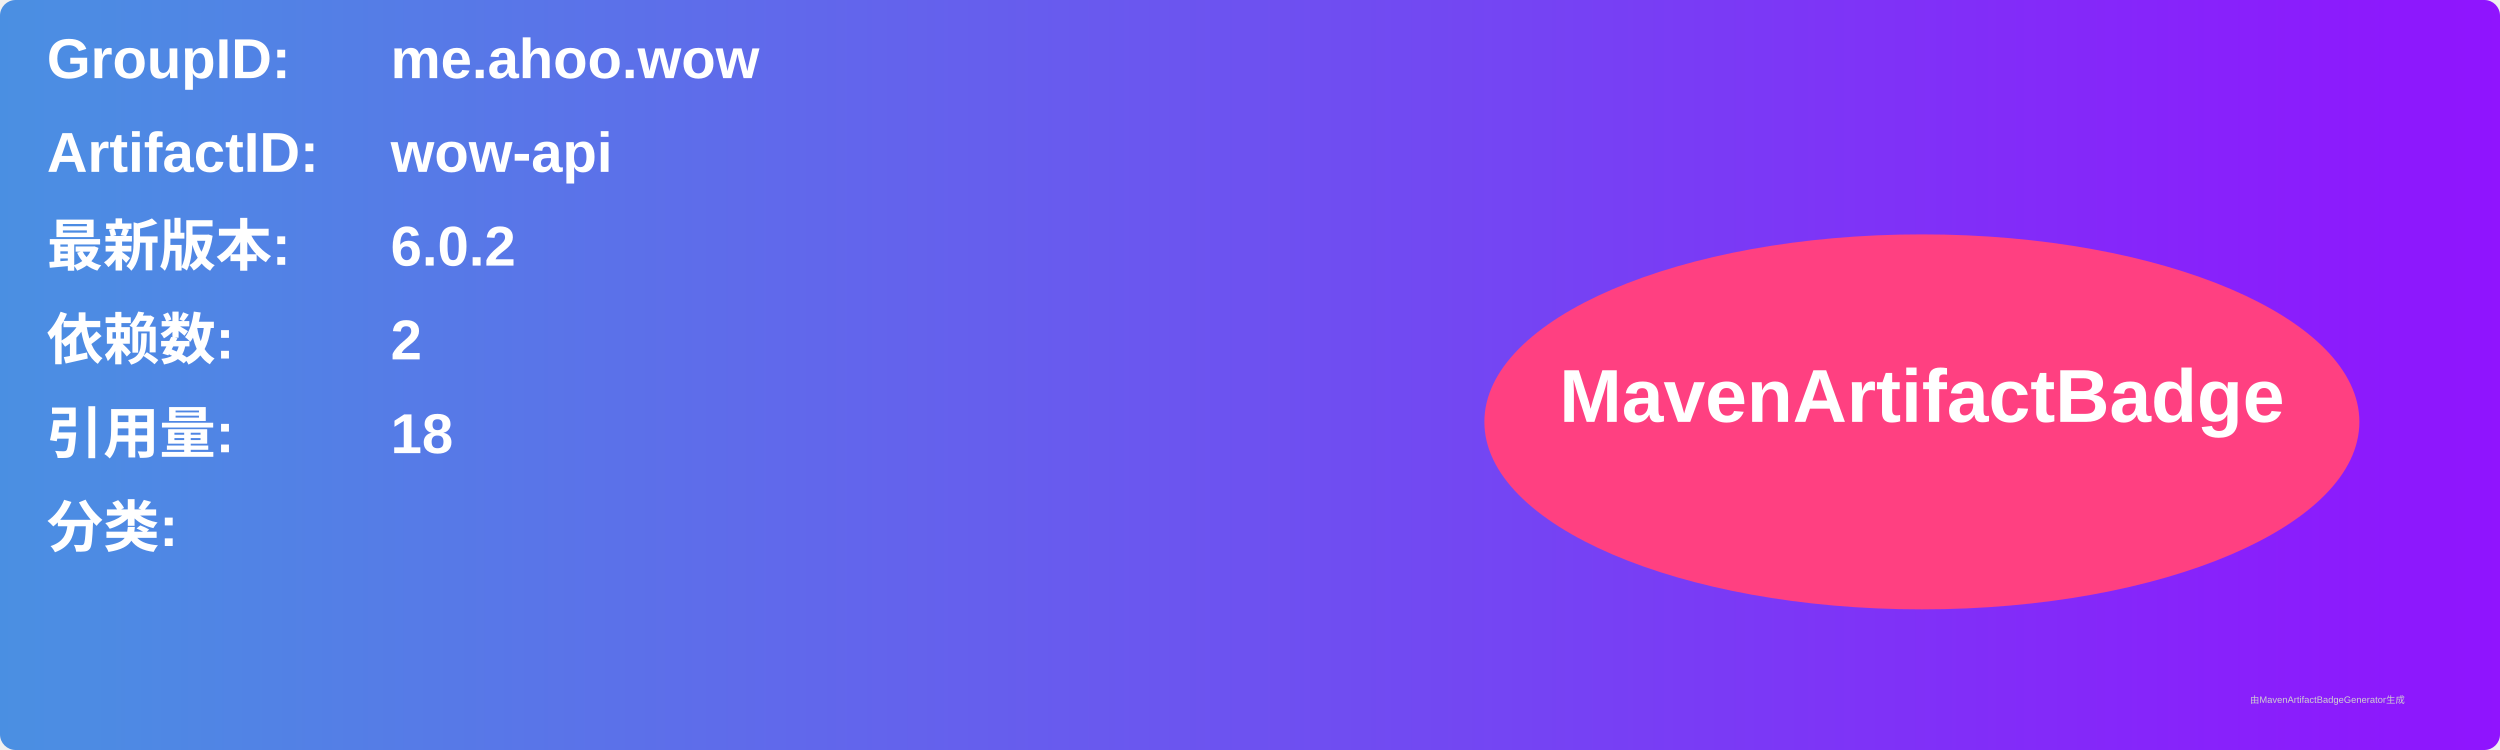
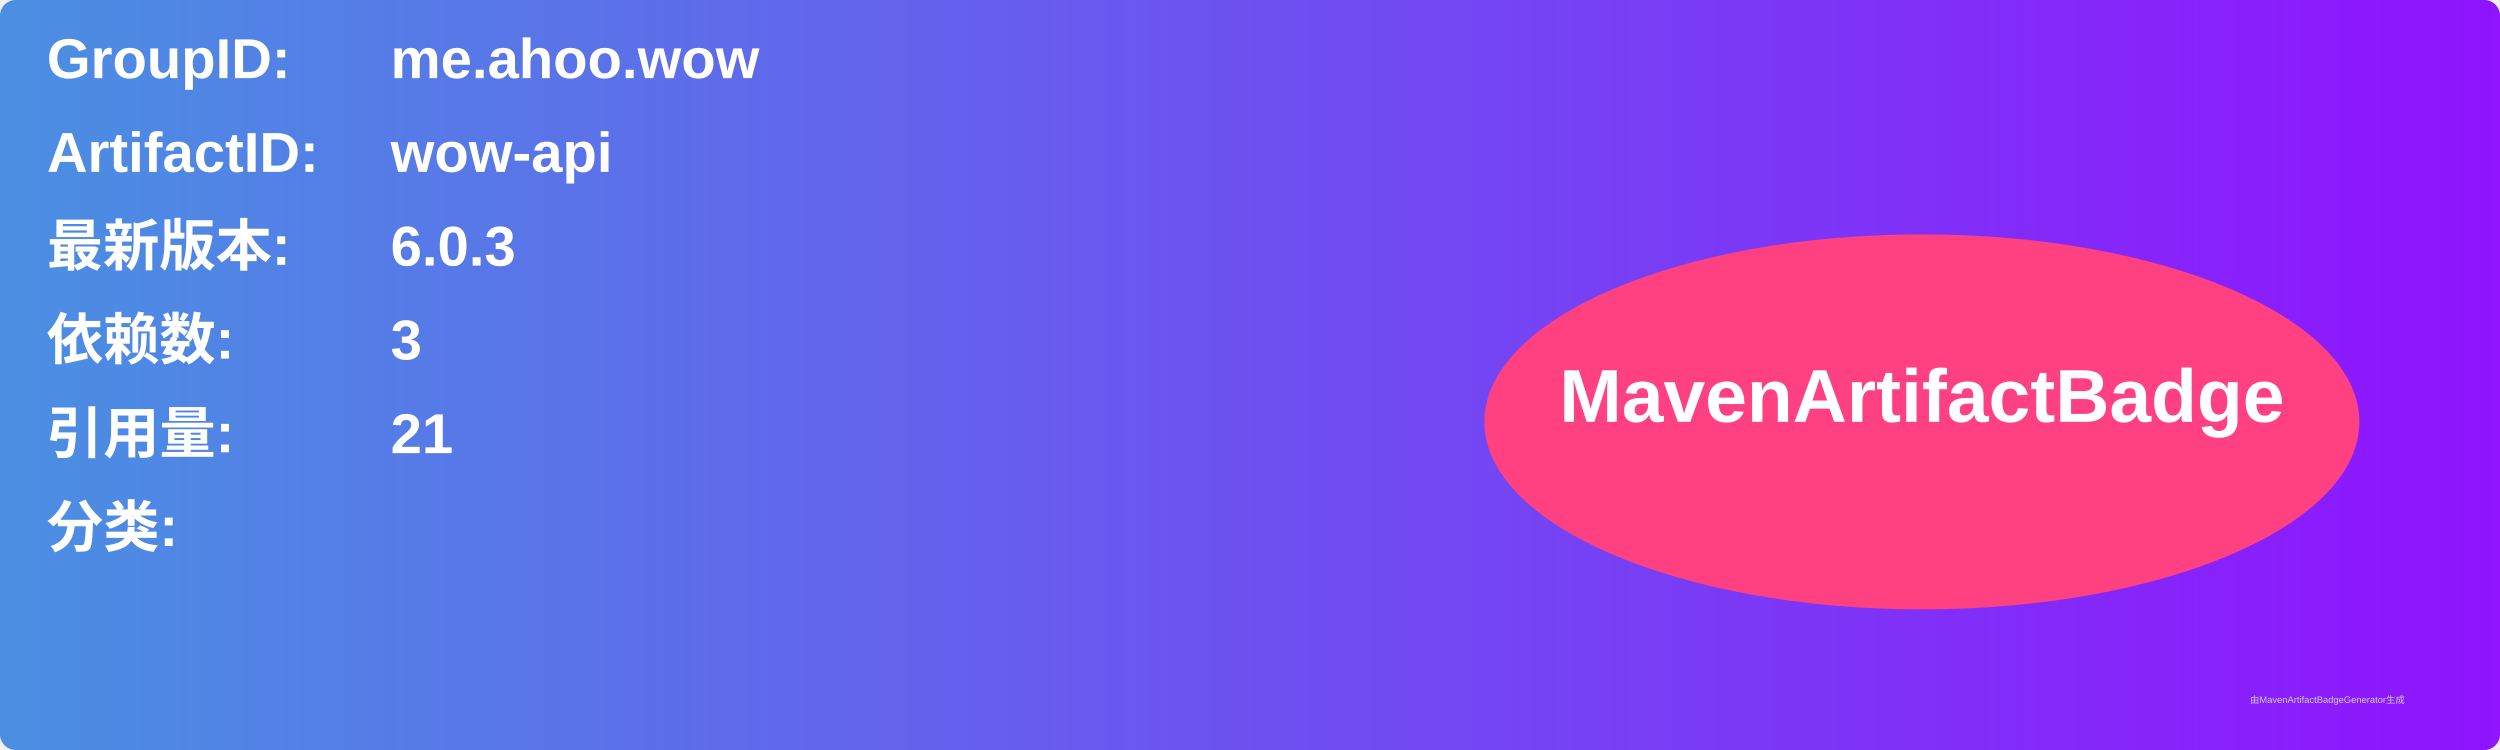
<svg xmlns="http://www.w3.org/2000/svg" width="800" height="240" viewBox="0 0 800 240">
  <linearGradient id="grad" x1="0%" y1="0%" x2="100%" y2="0%">
    <stop offset="0%" stop-color="#4a90e2" />
    <stop offset="100%" stop-color="#9013fe" />
  </linearGradient>
  <rect width="100%" height="100%" rx="5" ry="5" fill="url(#grad)" />
  <g transform="translate(15, 15)">
    <text x="0" y="10" font-family="Arial" font-size="18" fill="white" font-weight="bold" width="260">GroupID:</text>
    <text x="110" y="10" font-family="Arial" font-size="18" fill="white" font-weight="bold" width="460">me.ahoo.wow</text>
    <text x="0" y="40" font-family="Arial" font-size="18" fill="white" font-weight="bold" width="260">ArtifactID:</text>
    <text x="110" y="40" font-family="Arial" font-size="18" fill="white" font-weight="bold" width="460">wow-api</text>
    <text x="0" y="70" font-family="Arial" font-size="18" fill="white" font-weight="bold">最新版本:</text>
    <text x="110" y="70" font-family="Arial" font-size="18" fill="white" font-weight="bold">
-       <tspan font-weight="bold">6.0.2</tspan>
+       <tspan font-weight="bold">6.0.3</tspan>
    </text>
    <text x="0" y="100" font-family="Arial" font-size="18" fill="white" font-weight="bold">依赖数: </text>
    <text x="110" y="100" font-family="Arial" font-size="18" fill="white">
-       <tspan font-weight="bold">2</tspan>
+       <tspan font-weight="bold">3</tspan>
    </text>
    <text x="0" y="130" font-family="Arial" font-size="18" fill="white" font-weight="bold">引用量: </text>
    <text x="110" y="130" font-family="Arial" font-size="18" fill="white">
-       <tspan font-weight="bold">18</tspan>
+       <tspan font-weight="bold">21</tspan>
    </text>
    <text x="0" y="160" font-family="Arial" font-size="18" fill="white" font-weight="bold">分类:</text>
    <text x="10" y="190" font-family="Arial" font-size="10" fill="white">
      <tspan font-weight="bold" />
    </text>
    <ellipse cx="600" cy="120" rx="140" ry="60" fill="#ff4081" />
    <text x="600" y="120" text-anchor="middle" font-family="Arial" font-size="24" fill="white" font-weight="bold">MavenArtifactBadge</text>
  </g>
  <text x="720" y="225" font-family="Arial" font-size="3" fill="#d0d0d0">由MavenArtifactBadgeGenerator生成</text>
</svg>
